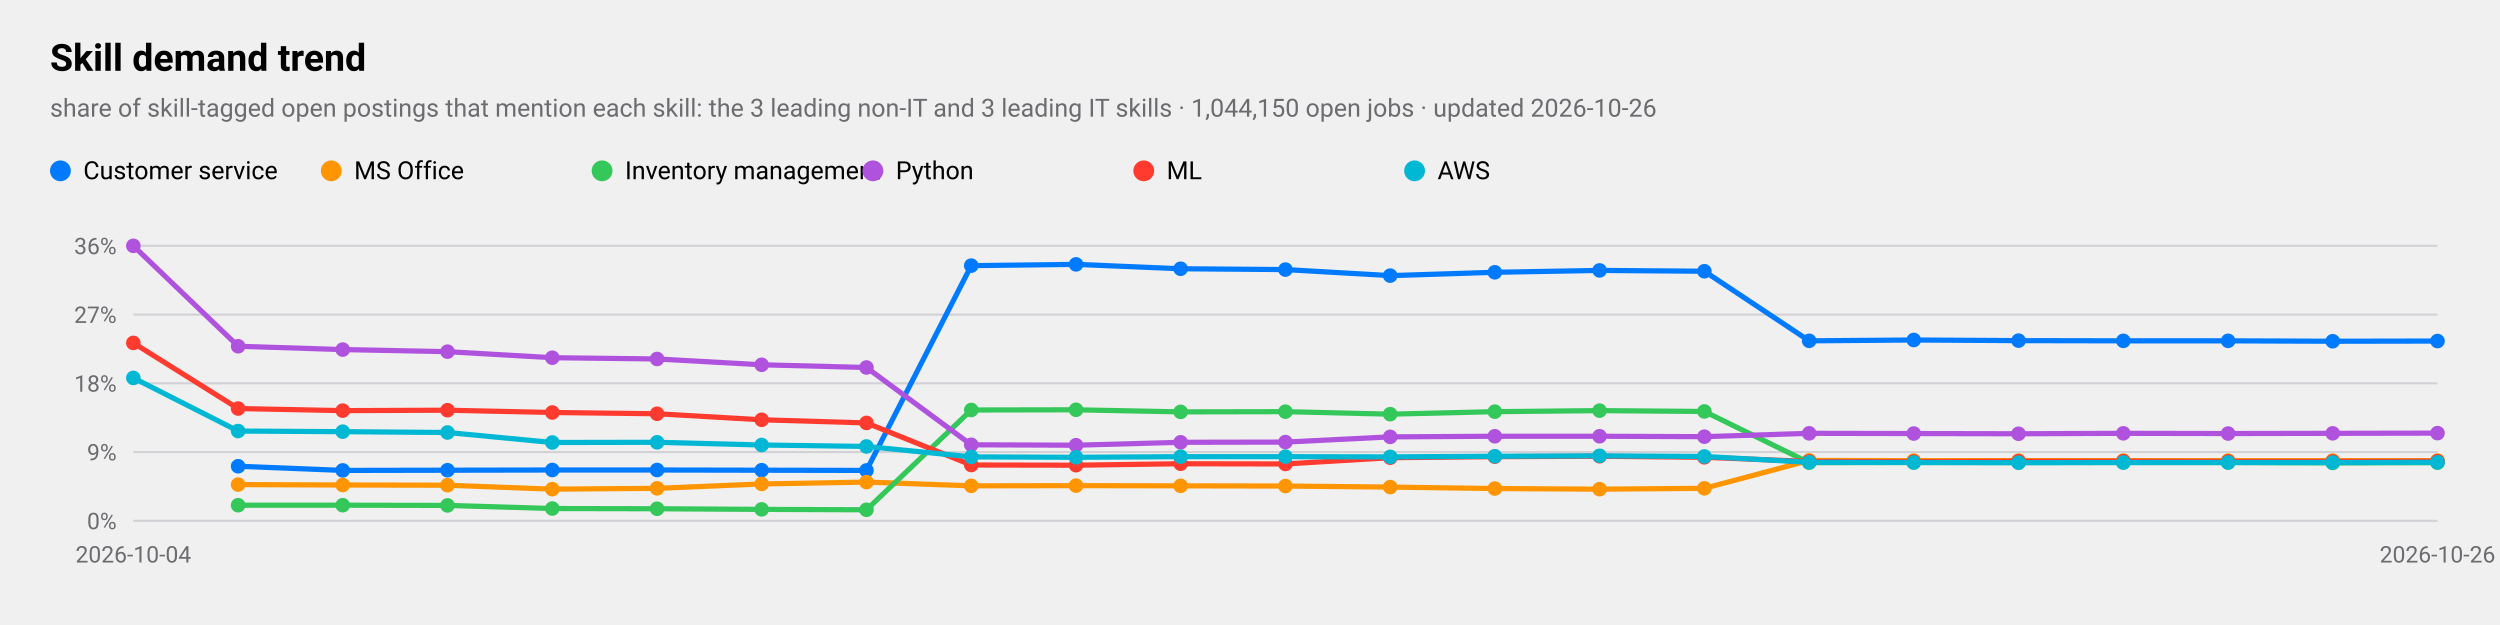
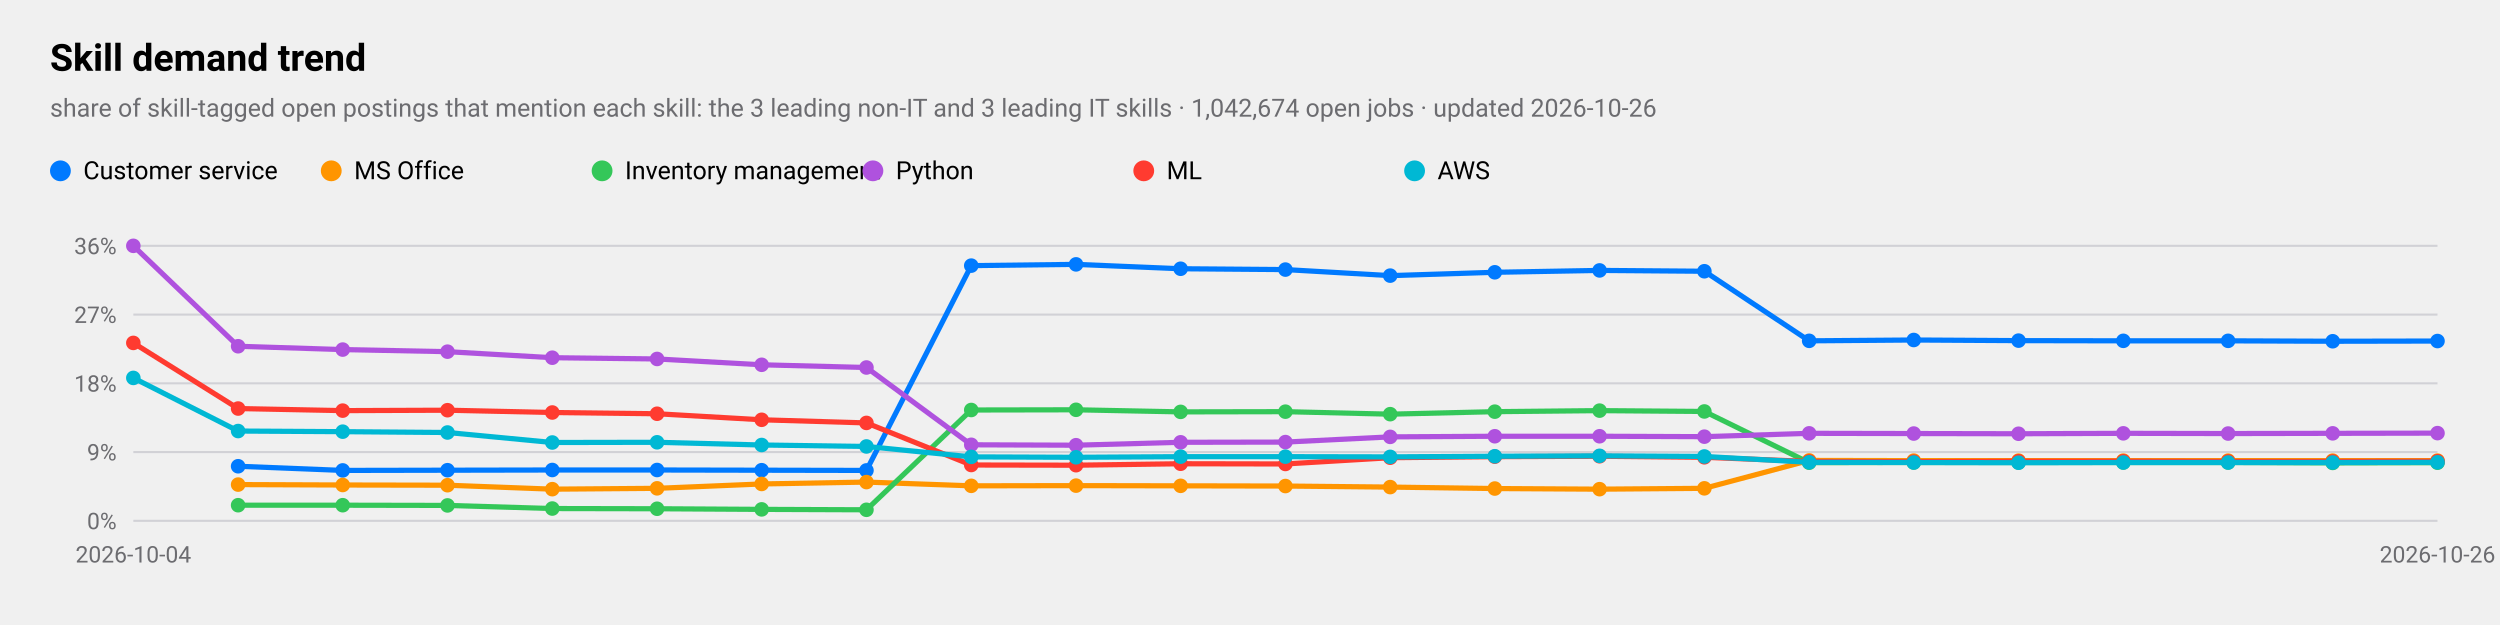
<svg xmlns="http://www.w3.org/2000/svg" viewBox="0 0 1200 300" width="1200" height="300" role="img" aria-label="Skill demand trend">
  <style>
text{font-family:-apple-system,BlinkMacSystemFont,"SF Pro Text","Helvetica Neue","Segoe UI",Roboto,sans-serif;fill:#000}
.sub,.val,.axis{fill:#6c6c70}.bar{fill:#007aff}.track{fill:#e5e5ea}.grid{stroke:#d1d1d6}
.l1{fill:none;stroke:#007aff;stroke-width:2.5}.d1{fill:#007aff}.l2{fill:none;stroke:#ff9500;stroke-width:2.5}.d2{fill:#ff9500}
.l3{fill:none;stroke:#34c759;stroke-width:2.5}.d3{fill:#34c759}.l4{fill:none;stroke:#af52de;stroke-width:2.5}.d4{fill:#af52de}
.l5{fill:none;stroke:#ff3b30;stroke-width:2.5}.d5{fill:#ff3b30}.l6{fill:none;stroke:#00b8d4;stroke-width:2.5}.d6{fill:#00b8d4}
@media(prefers-color-scheme:dark){text{fill:#fff}.sub,.val,.axis{fill:#98989d}.bar{fill:#0a84ff}.track{fill:#2c2c2e}.grid{stroke:#38383a}
.l1{stroke:#0a84ff}.d1{fill:#0a84ff}.l2{stroke:#ff9f0a}.d2{fill:#ff9f0a}
.l3{stroke:#30d158}.d3{fill:#30d158}.l4{stroke:#bf5af2}.d4{fill:#bf5af2}.l5{stroke:#ff453a}.d5{fill:#ff453a}.l6{stroke:#40cbe0}.d6{fill:#40cbe0}}
</style>
  <text x="24" y="34" font-size="18" font-weight="600">Skill demand trend</text>
-   <text class="sub" x="24" y="56" font-size="12">share of skill-tagged open postings that mention each skill: the 3 leading non-IT and 3 leading IT skills · 1,044,150 open jobs · updated 2026-10-26</text>
+   <text class="sub" x="24" y="56" font-size="12">share of skill-tagged open postings that mention each skill: the 3 leading non-IT and 3 leading IT skills · 1,042,674 open jobs · updated 2026-10-26</text>
  <line class="grid" x1="64" x2="1170" y1="250.0" y2="250.0" />
  <text class="axis" x="56" y="254.0" font-size="11" text-anchor="end">0%</text>
  <line class="grid" x1="64" x2="1170" y1="217.0" y2="217.0" />
  <text class="axis" x="56" y="221.0" font-size="11" text-anchor="end">9%</text>
  <line class="grid" x1="64" x2="1170" y1="184.0" y2="184.0" />
  <text class="axis" x="56" y="188.0" font-size="11" text-anchor="end">18%</text>
  <line class="grid" x1="64" x2="1170" y1="151.0" y2="151.0" />
  <text class="axis" x="56" y="155.0" font-size="11" text-anchor="end">27%</text>
  <line class="grid" x1="64" x2="1170" y1="118.0" y2="118.0" />
  <text class="axis" x="56" y="122.0" font-size="11" text-anchor="end">36%</text>
  <text class="axis" x="64.0" y="270" font-size="11" text-anchor="middle">2026-10-04</text>
  <text class="axis" x="1170.0" y="270" font-size="11" text-anchor="middle">2026-10-26</text>
  <polyline class="l1" points="114.3,223.8 164.5,225.8 214.8,225.7 265.1,225.6 315.4,225.6 365.6,225.7 415.9,225.8 466.2,127.5 516.5,126.9 566.7,129.0 617.0,129.4 667.3,132.3 717.5,130.7 767.8,129.8 818.1,130.2 868.4,163.6 918.6,163.2 968.9,163.5 1019.2,163.6 1069.5,163.6 1119.7,163.8 1170.0,163.7" />
  <circle class="d1" cx="114.3" cy="223.8" r="3.5" />
  <circle class="d1" cx="164.5" cy="225.8" r="3.5" />
  <circle class="d1" cx="214.8" cy="225.7" r="3.5" />
  <circle class="d1" cx="265.1" cy="225.6" r="3.5" />
  <circle class="d1" cx="315.4" cy="225.6" r="3.5" />
  <circle class="d1" cx="365.6" cy="225.7" r="3.5" />
  <circle class="d1" cx="415.9" cy="225.8" r="3.5" />
  <circle class="d1" cx="466.2" cy="127.5" r="3.5" />
  <circle class="d1" cx="516.5" cy="126.9" r="3.5" />
  <circle class="d1" cx="566.7" cy="129.0" r="3.5" />
  <circle class="d1" cx="617.0" cy="129.4" r="3.5" />
  <circle class="d1" cx="667.3" cy="132.3" r="3.5" />
  <circle class="d1" cx="717.5" cy="130.7" r="3.5" />
  <circle class="d1" cx="767.8" cy="129.8" r="3.5" />
  <circle class="d1" cx="818.1" cy="130.2" r="3.5" />
  <circle class="d1" cx="868.4" cy="163.6" r="3.5" />
  <circle class="d1" cx="918.6" cy="163.2" r="3.5" />
  <circle class="d1" cx="968.9" cy="163.5" r="3.5" />
  <circle class="d1" cx="1019.2" cy="163.6" r="3.5" />
  <circle class="d1" cx="1069.5" cy="163.6" r="3.5" />
  <circle class="d1" cx="1119.7" cy="163.8" r="3.5" />
  <circle class="d1" cx="1170.0" cy="163.7" r="3.5" />
  <circle class="d1" cx="29" cy="82" r="5" />
  <text x="40" y="86" font-size="12">Customer service</text>
  <polyline class="l2" points="114.3,232.6 164.5,232.8 214.8,232.9 265.1,234.8 315.4,234.4 365.6,232.3 415.9,231.4 466.2,233.2 516.5,233.1 566.7,233.2 617.0,233.3 667.3,233.8 717.5,234.5 767.8,234.8 818.1,234.4 868.4,221.0 918.6,221.1 968.9,221.1 1019.2,221.1 1069.5,221.1 1119.7,221.1 1170.0,221.1" />
  <circle class="d2" cx="114.3" cy="232.6" r="3.5" />
  <circle class="d2" cx="164.5" cy="232.8" r="3.5" />
  <circle class="d2" cx="214.8" cy="232.9" r="3.5" />
  <circle class="d2" cx="265.1" cy="234.8" r="3.5" />
  <circle class="d2" cx="315.4" cy="234.4" r="3.5" />
  <circle class="d2" cx="365.6" cy="232.3" r="3.5" />
  <circle class="d2" cx="415.9" cy="231.4" r="3.5" />
  <circle class="d2" cx="466.2" cy="233.2" r="3.5" />
  <circle class="d2" cx="516.5" cy="233.1" r="3.5" />
  <circle class="d2" cx="566.7" cy="233.2" r="3.5" />
  <circle class="d2" cx="617.0" cy="233.3" r="3.5" />
  <circle class="d2" cx="667.3" cy="233.8" r="3.5" />
  <circle class="d2" cx="717.5" cy="234.5" r="3.5" />
  <circle class="d2" cx="767.8" cy="234.8" r="3.5" />
  <circle class="d2" cx="818.1" cy="234.4" r="3.5" />
  <circle class="d2" cx="868.4" cy="221.0" r="3.5" />
  <circle class="d2" cx="918.6" cy="221.1" r="3.5" />
  <circle class="d2" cx="968.9" cy="221.1" r="3.5" />
  <circle class="d2" cx="1019.2" cy="221.1" r="3.5" />
  <circle class="d2" cx="1069.5" cy="221.1" r="3.5" />
  <circle class="d2" cx="1119.7" cy="221.1" r="3.5" />
  <circle class="d2" cx="1170.0" cy="221.1" r="3.5" />
  <circle class="d2" cx="159" cy="82" r="5" />
  <text x="170" y="86" font-size="12">MS Office</text>
  <polyline class="l3" points="114.3,242.5 164.5,242.5 214.8,242.6 265.1,244.1 315.4,244.2 365.6,244.5 415.9,244.7 466.2,196.8 516.5,196.7 566.7,197.7 617.0,197.6 667.3,198.8 717.5,197.6 767.8,197.1 818.1,197.5 868.4,222.1 918.6,222.0 968.9,222.0 1019.2,222.0 1069.5,222.0 1119.7,222.2 1170.0,222.1" />
  <circle class="d3" cx="114.3" cy="242.5" r="3.5" />
  <circle class="d3" cx="164.5" cy="242.5" r="3.5" />
  <circle class="d3" cx="214.8" cy="242.6" r="3.5" />
  <circle class="d3" cx="265.1" cy="244.1" r="3.5" />
  <circle class="d3" cx="315.4" cy="244.2" r="3.5" />
  <circle class="d3" cx="365.6" cy="244.5" r="3.5" />
  <circle class="d3" cx="415.9" cy="244.7" r="3.5" />
  <circle class="d3" cx="466.2" cy="196.8" r="3.5" />
  <circle class="d3" cx="516.5" cy="196.7" r="3.5" />
  <circle class="d3" cx="566.7" cy="197.7" r="3.5" />
  <circle class="d3" cx="617.0" cy="197.6" r="3.5" />
  <circle class="d3" cx="667.3" cy="198.8" r="3.5" />
  <circle class="d3" cx="717.5" cy="197.6" r="3.5" />
  <circle class="d3" cx="767.8" cy="197.1" r="3.5" />
  <circle class="d3" cx="818.1" cy="197.5" r="3.5" />
  <circle class="d3" cx="868.4" cy="222.1" r="3.5" />
  <circle class="d3" cx="918.6" cy="222.0" r="3.5" />
  <circle class="d3" cx="968.9" cy="222.0" r="3.5" />
  <circle class="d3" cx="1019.2" cy="222.0" r="3.5" />
  <circle class="d3" cx="1069.5" cy="222.0" r="3.5" />
  <circle class="d3" cx="1119.7" cy="222.2" r="3.5" />
  <circle class="d3" cx="1170.0" cy="222.1" r="3.5" />
  <circle class="d3" cx="289" cy="82" r="5" />
  <text x="300" y="86" font-size="12">Inventory management</text>
  <polyline class="l4" points="64.0,118.0 114.3,166.2 164.5,167.8 214.8,168.8 265.1,171.7 315.4,172.3 365.6,175.1 415.9,176.4 466.2,213.5 516.5,213.7 566.7,212.3 617.0,212.2 667.3,209.7 717.5,209.4 767.8,209.4 818.1,209.6 868.4,208.0 918.6,208.1 968.9,208.2 1019.2,208.0 1069.5,208.1 1119.7,208.0 1170.0,207.9" />
  <circle class="d4" cx="64.0" cy="118.0" r="3.5" />
  <circle class="d4" cx="114.3" cy="166.2" r="3.5" />
  <circle class="d4" cx="164.5" cy="167.8" r="3.5" />
  <circle class="d4" cx="214.8" cy="168.8" r="3.5" />
  <circle class="d4" cx="265.1" cy="171.7" r="3.5" />
  <circle class="d4" cx="315.4" cy="172.3" r="3.5" />
  <circle class="d4" cx="365.6" cy="175.1" r="3.5" />
  <circle class="d4" cx="415.9" cy="176.4" r="3.5" />
  <circle class="d4" cx="466.2" cy="213.5" r="3.5" />
  <circle class="d4" cx="516.5" cy="213.7" r="3.5" />
  <circle class="d4" cx="566.7" cy="212.3" r="3.5" />
  <circle class="d4" cx="617.0" cy="212.2" r="3.5" />
  <circle class="d4" cx="667.3" cy="209.7" r="3.5" />
  <circle class="d4" cx="717.5" cy="209.4" r="3.5" />
  <circle class="d4" cx="767.8" cy="209.4" r="3.5" />
  <circle class="d4" cx="818.1" cy="209.6" r="3.5" />
  <circle class="d4" cx="868.4" cy="208.0" r="3.5" />
  <circle class="d4" cx="918.6" cy="208.1" r="3.5" />
  <circle class="d4" cx="968.9" cy="208.2" r="3.5" />
  <circle class="d4" cx="1019.2" cy="208.0" r="3.5" />
  <circle class="d4" cx="1069.5" cy="208.1" r="3.5" />
  <circle class="d4" cx="1119.7" cy="208.0" r="3.5" />
  <circle class="d4" cx="1170.0" cy="207.9" r="3.5" />
  <circle class="d4" cx="419" cy="82" r="5" />
  <text x="430" y="86" font-size="12">Python</text>
  <polyline class="l5" points="64.0,164.6 114.3,196.1 164.5,197.1 214.8,196.9 265.1,198.0 315.4,198.6 365.6,201.5 415.9,203.0 466.2,223.2 516.5,223.3 566.7,222.6 617.0,222.7 667.3,219.7 717.5,219.2 767.8,219.0 818.1,219.5 868.4,221.5 918.6,221.6 968.9,221.4 1019.2,221.4 1069.5,221.5 1119.7,221.5 1170.0,221.4" />
  <circle class="d5" cx="64.0" cy="164.6" r="3.5" />
  <circle class="d5" cx="114.3" cy="196.1" r="3.5" />
  <circle class="d5" cx="164.5" cy="197.1" r="3.5" />
  <circle class="d5" cx="214.8" cy="196.9" r="3.5" />
  <circle class="d5" cx="265.1" cy="198.0" r="3.5" />
  <circle class="d5" cx="315.4" cy="198.6" r="3.5" />
  <circle class="d5" cx="365.6" cy="201.5" r="3.5" />
  <circle class="d5" cx="415.9" cy="203.0" r="3.5" />
  <circle class="d5" cx="466.2" cy="223.2" r="3.5" />
  <circle class="d5" cx="516.5" cy="223.3" r="3.5" />
  <circle class="d5" cx="566.7" cy="222.6" r="3.5" />
  <circle class="d5" cx="617.0" cy="222.7" r="3.5" />
  <circle class="d5" cx="667.3" cy="219.7" r="3.5" />
  <circle class="d5" cx="717.5" cy="219.2" r="3.5" />
  <circle class="d5" cx="767.8" cy="219.0" r="3.5" />
  <circle class="d5" cx="818.1" cy="219.5" r="3.5" />
  <circle class="d5" cx="868.4" cy="221.5" r="3.5" />
  <circle class="d5" cx="918.6" cy="221.6" r="3.5" />
  <circle class="d5" cx="968.9" cy="221.4" r="3.5" />
  <circle class="d5" cx="1019.2" cy="221.4" r="3.5" />
  <circle class="d5" cx="1069.5" cy="221.5" r="3.5" />
  <circle class="d5" cx="1119.7" cy="221.5" r="3.5" />
  <circle class="d5" cx="1170.0" cy="221.4" r="3.5" />
  <circle class="d5" cx="549" cy="82" r="5" />
  <text x="560" y="86" font-size="12">ML</text>
  <polyline class="l6" points="64.0,181.4 114.3,206.9 164.5,207.2 214.8,207.6 265.1,212.4 315.4,212.3 365.6,213.6 415.9,214.3 466.2,219.3 516.5,219.5 566.7,219.2 617.0,219.2 667.3,219.3 717.5,219.0 767.8,218.8 818.1,219.1 868.4,221.9 918.6,222.0 968.9,222.1 1019.2,222.0 1069.5,222.0 1119.7,222.0 1170.0,221.9" />
  <circle class="d6" cx="64.0" cy="181.4" r="3.5" />
  <circle class="d6" cx="114.3" cy="206.9" r="3.5" />
  <circle class="d6" cx="164.5" cy="207.2" r="3.5" />
  <circle class="d6" cx="214.8" cy="207.6" r="3.5" />
  <circle class="d6" cx="265.1" cy="212.4" r="3.5" />
  <circle class="d6" cx="315.4" cy="212.3" r="3.5" />
  <circle class="d6" cx="365.6" cy="213.6" r="3.5" />
  <circle class="d6" cx="415.9" cy="214.3" r="3.5" />
  <circle class="d6" cx="466.2" cy="219.3" r="3.5" />
  <circle class="d6" cx="516.5" cy="219.5" r="3.5" />
  <circle class="d6" cx="566.7" cy="219.2" r="3.5" />
  <circle class="d6" cx="617.0" cy="219.2" r="3.5" />
  <circle class="d6" cx="667.3" cy="219.3" r="3.5" />
  <circle class="d6" cx="717.5" cy="219.0" r="3.5" />
  <circle class="d6" cx="767.8" cy="218.8" r="3.5" />
  <circle class="d6" cx="818.1" cy="219.1" r="3.5" />
  <circle class="d6" cx="868.4" cy="221.9" r="3.5" />
  <circle class="d6" cx="918.6" cy="222.0" r="3.5" />
  <circle class="d6" cx="968.9" cy="222.1" r="3.5" />
  <circle class="d6" cx="1019.2" cy="222.0" r="3.5" />
  <circle class="d6" cx="1069.5" cy="222.0" r="3.5" />
  <circle class="d6" cx="1119.7" cy="222.0" r="3.5" />
  <circle class="d6" cx="1170.0" cy="221.9" r="3.5" />
  <circle class="d6" cx="679" cy="82" r="5" />
  <text x="690" y="86" font-size="12">AWS</text>
</svg>
